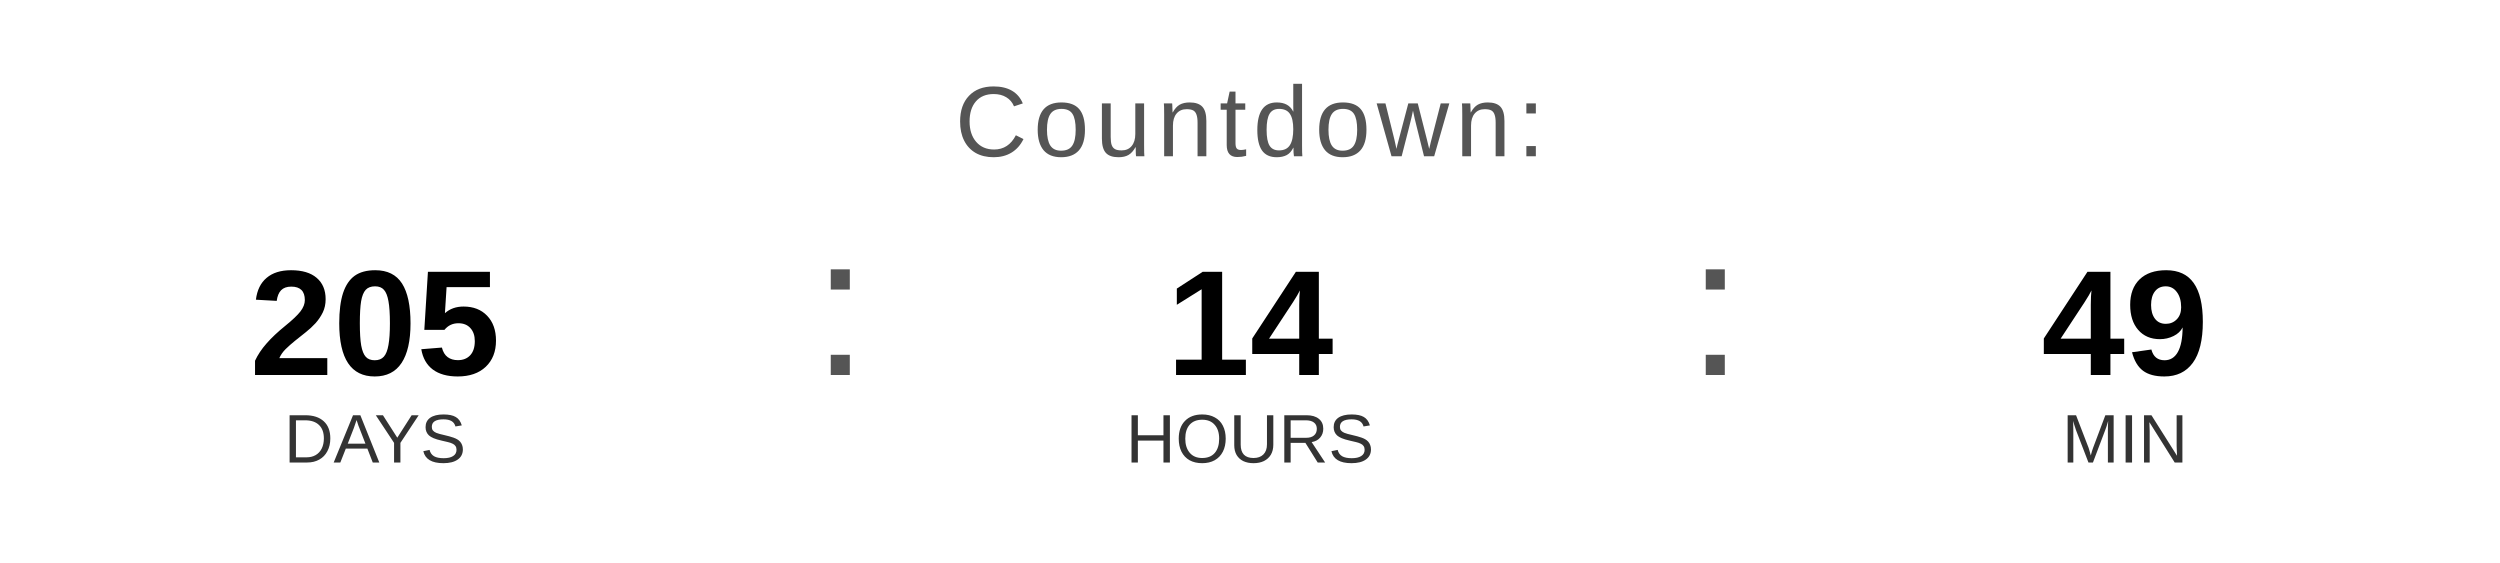
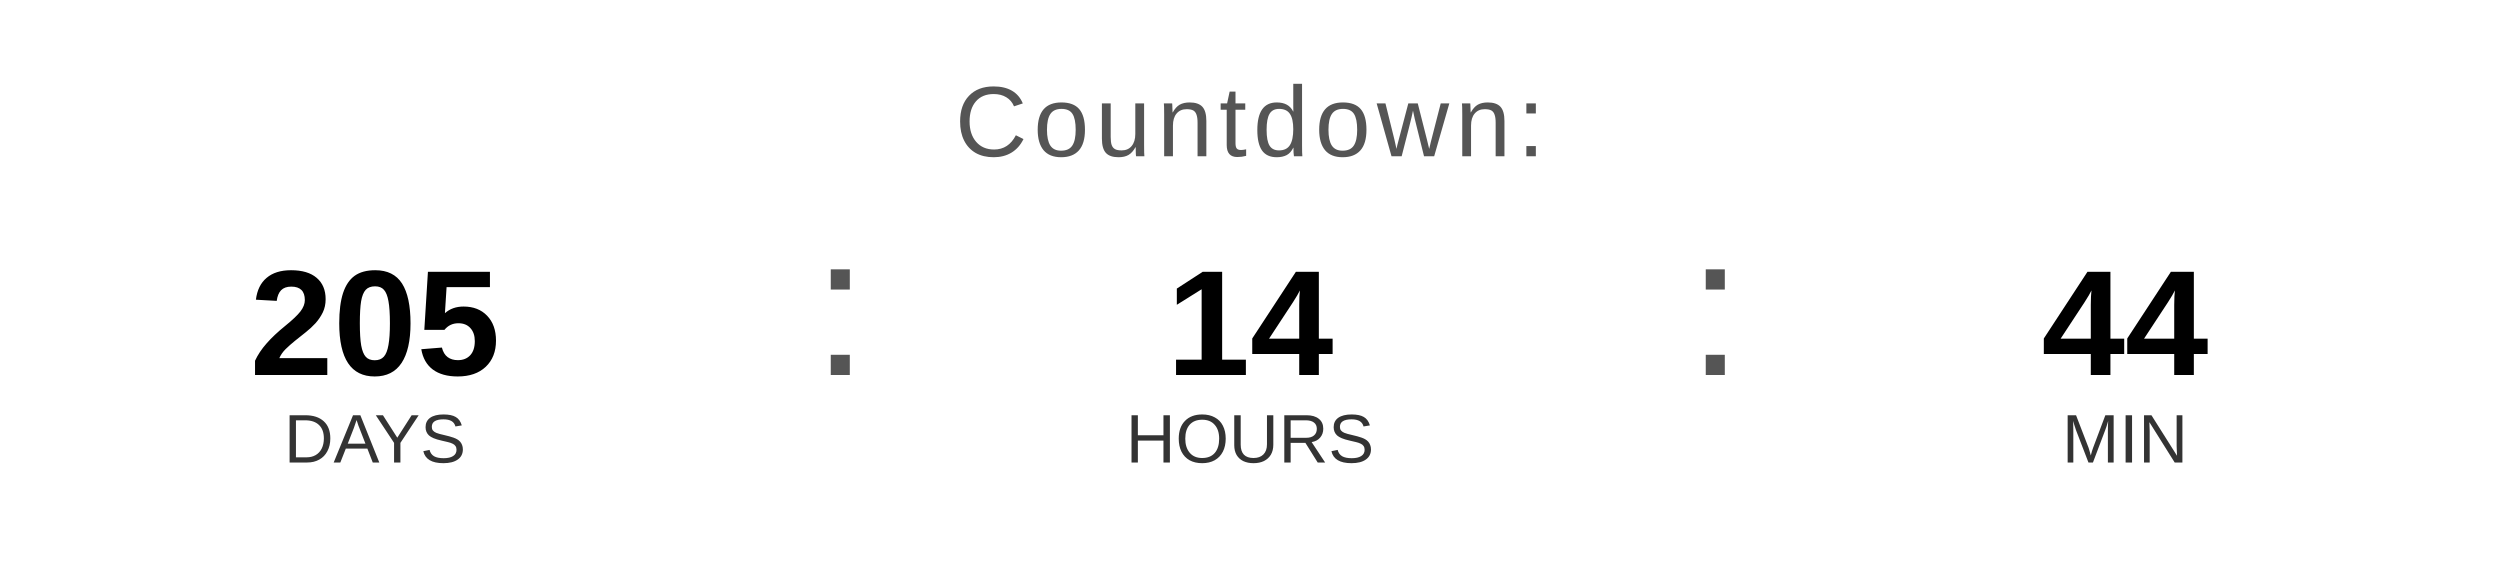
<svg xmlns="http://www.w3.org/2000/svg" width="400" height="90" viewBox="0 0 400 90">
  <text x="200" y="25" font-family="Arial, Helvetica, sans-serif" font-size="16" fill="#555555" text-anchor="middle" letter-spacing="1">
    Countdown:
  </text>
  <text x="60" y="60" font-family="Arial, Helvetica, sans-serif" font-size="24" font-weight="bold" fill="#000000" text-anchor="middle">205</text>
  <text x="60" y="74" font-family="Arial, Helvetica, sans-serif" font-size="11" fill="#333333" text-anchor="middle">DAYS</text>
  <text x="130" y="60" font-family="Arial, sans-serif" font-size="32" fill="#555555">:</text>
  <text x="200" y="60" font-family="Arial, Helvetica, sans-serif" font-size="24" font-weight="bold" fill="#000000" text-anchor="middle">14</text>
  <text x="200" y="74" font-family="Arial, Helvetica, sans-serif" font-size="11" fill="#333333" text-anchor="middle">HOURS</text>
  <text x="270" y="60" font-family="Arial, sans-serif" font-size="32" fill="#555555">:</text>
-   <text x="340" y="60" font-family="Arial, Helvetica, sans-serif" font-size="24" font-weight="bold" fill="#000000" text-anchor="middle">49</text>
+   <text x="340" y="60" font-family="Arial, Helvetica, sans-serif" font-size="24" font-weight="bold" fill="#000000" text-anchor="middle">44</text>
  <text x="340" y="74" font-family="Arial, Helvetica, sans-serif" font-size="11" fill="#333333" text-anchor="middle">MIN</text>
</svg>
